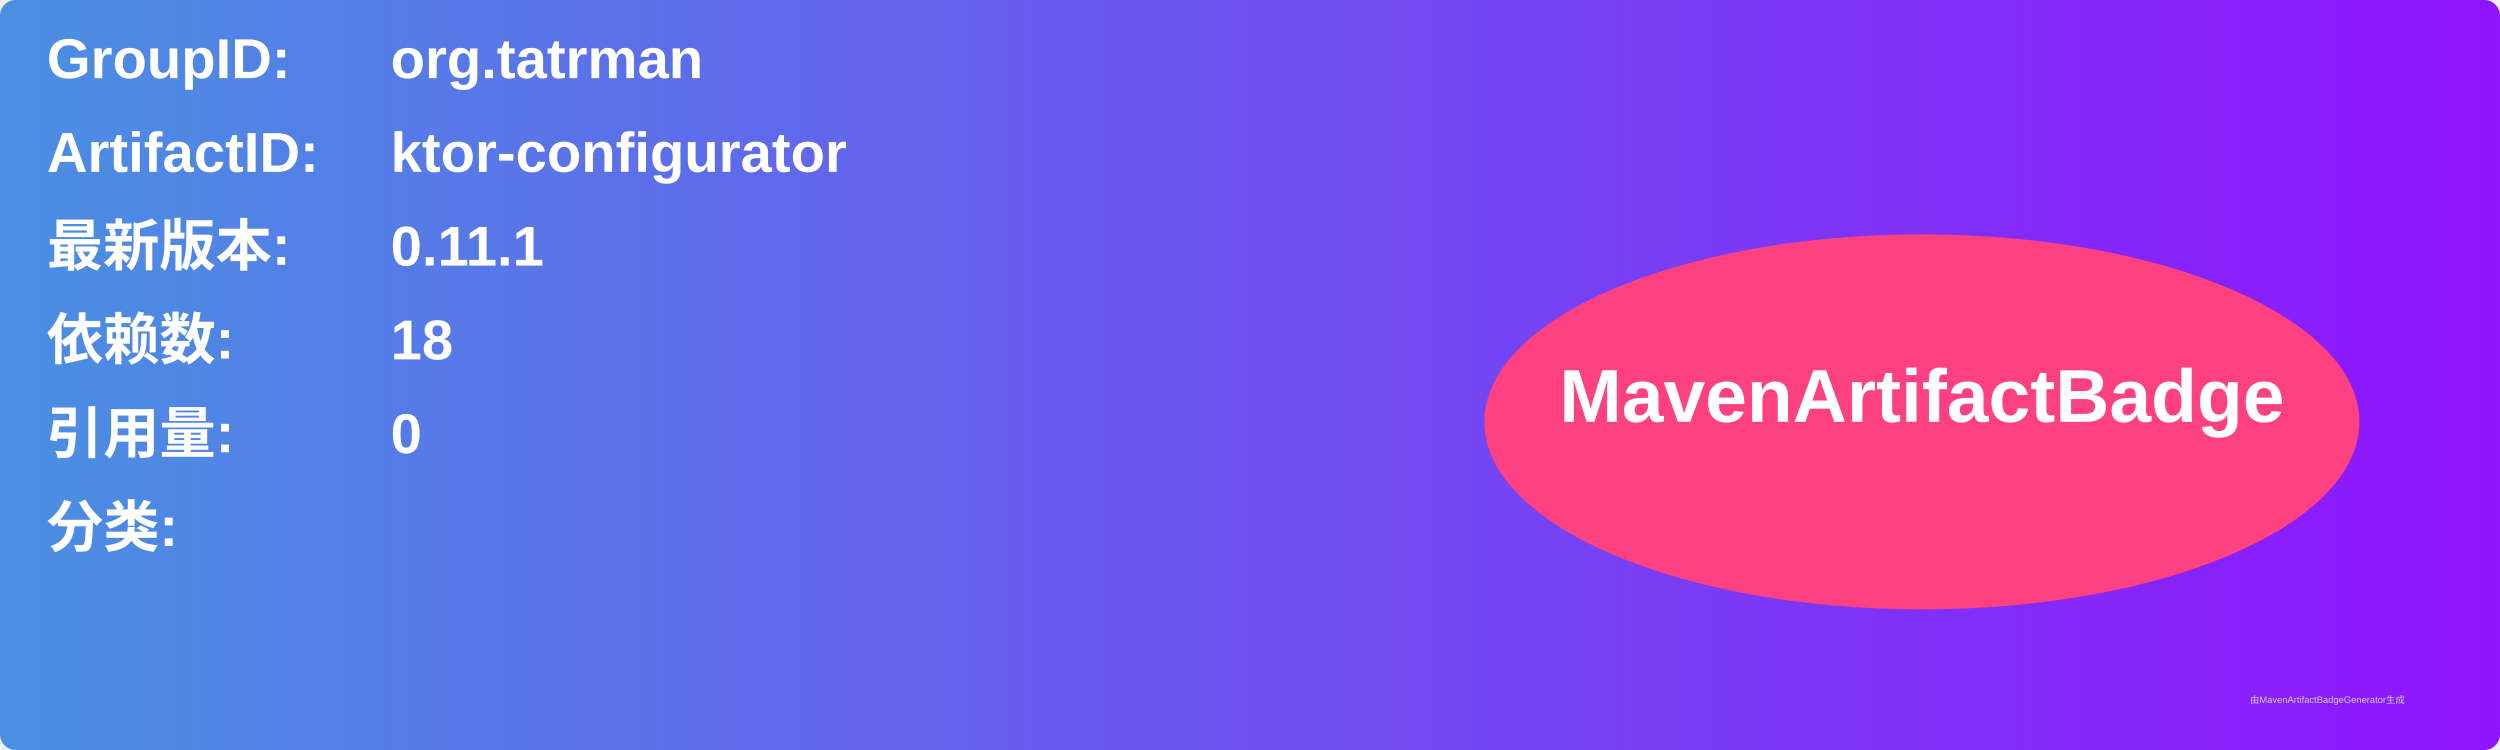
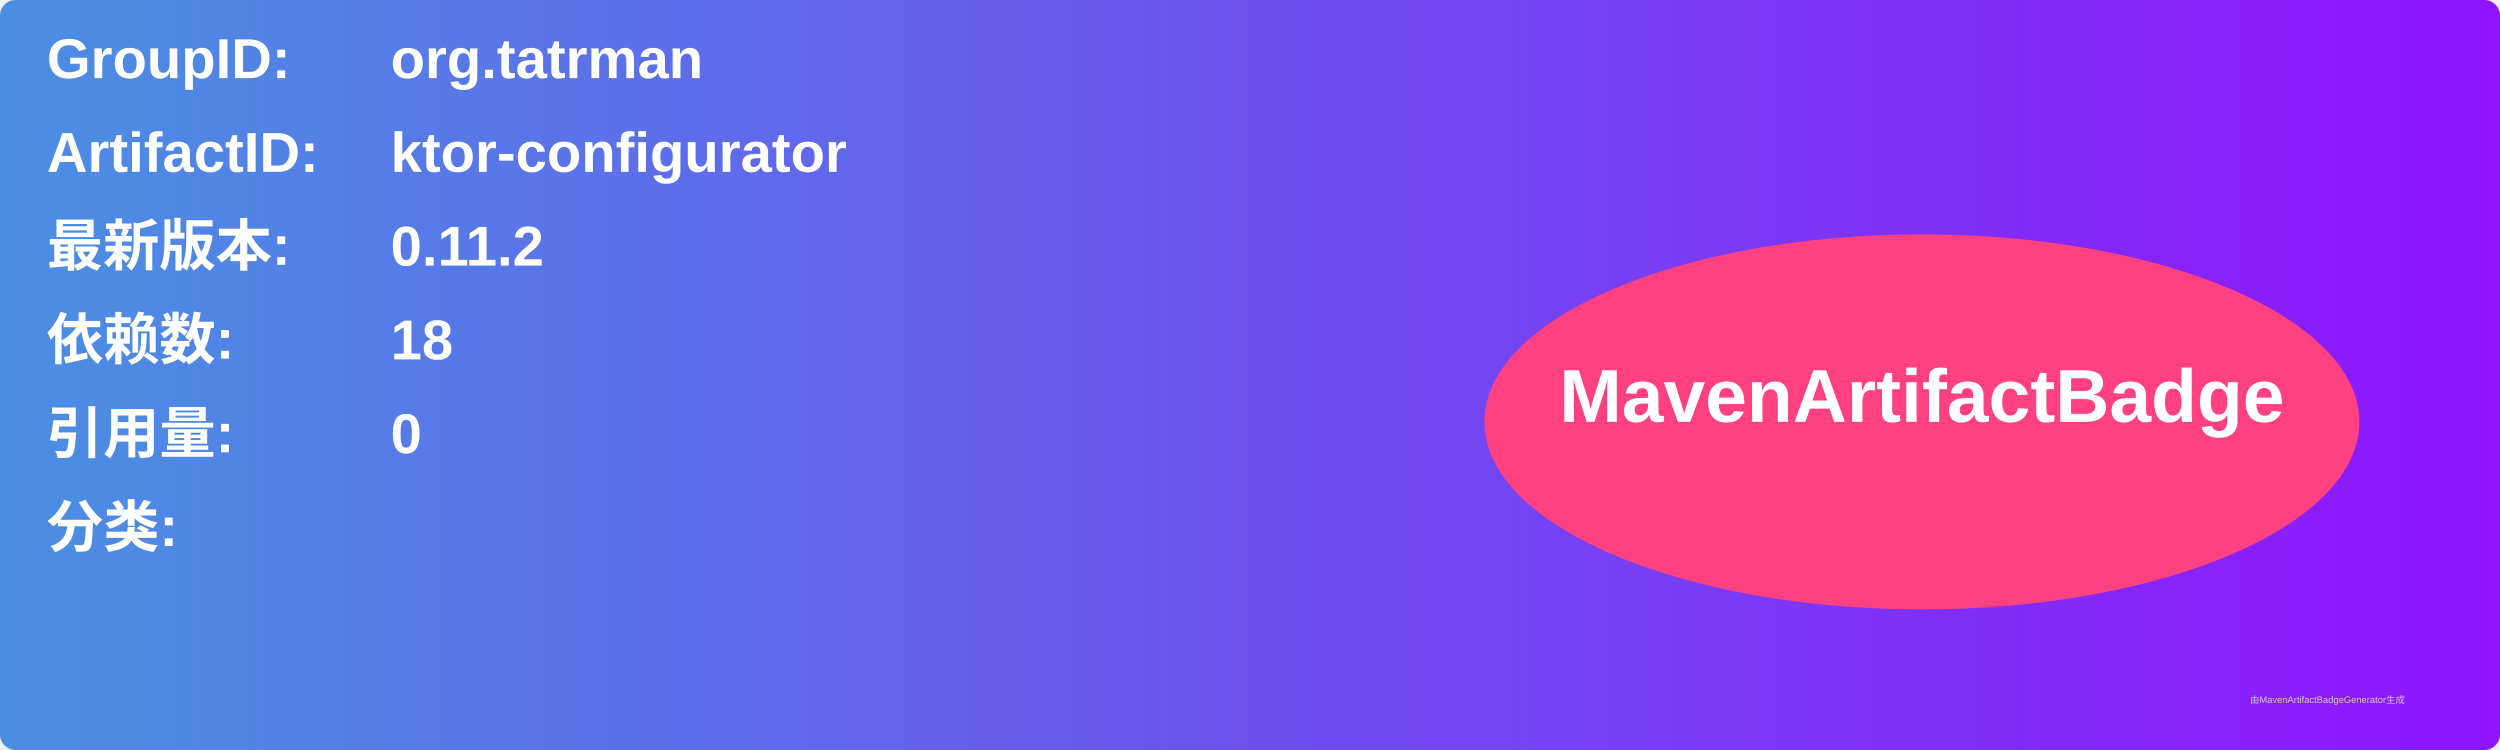
<svg xmlns="http://www.w3.org/2000/svg" width="800" height="240" viewBox="0 0 800 240">
  <linearGradient id="grad" x1="0%" y1="0%" x2="100%" y2="0%">
    <stop offset="0%" stop-color="#4a90e2" />
    <stop offset="100%" stop-color="#9013fe" />
  </linearGradient>
  <rect width="100%" height="100%" rx="5" ry="5" fill="url(#grad)" />
  <g transform="translate(15, 15)">
    <text x="0" y="10" font-family="Arial" font-size="18" fill="white" font-weight="bold" width="260">GroupID:</text>
    <text x="110" y="10" font-family="Arial" font-size="18" fill="white" font-weight="bold" width="460">org.tatrman</text>
    <text x="0" y="40" font-family="Arial" font-size="18" fill="white" font-weight="bold" width="260">ArtifactID:</text>
    <text x="110" y="40" font-family="Arial" font-size="18" fill="white" font-weight="bold" width="460">ktor-configurator</text>
    <text x="0" y="70" font-family="Arial" font-size="18" fill="white" font-weight="bold">最新版本:</text>
    <text x="110" y="70" font-family="Arial" font-size="18" fill="white" font-weight="bold">
-       <tspan font-weight="bold">0.11.1</tspan>
+       <tspan font-weight="bold">0.11.2</tspan>
    </text>
    <text x="0" y="100" font-family="Arial" font-size="18" fill="white" font-weight="bold">依赖数: </text>
    <text x="110" y="100" font-family="Arial" font-size="18" fill="white">
      <tspan font-weight="bold">18</tspan>
    </text>
    <text x="0" y="130" font-family="Arial" font-size="18" fill="white" font-weight="bold">引用量: </text>
    <text x="110" y="130" font-family="Arial" font-size="18" fill="white">
      <tspan font-weight="bold">0</tspan>
    </text>
    <text x="0" y="160" font-family="Arial" font-size="18" fill="white" font-weight="bold">分类:</text>
    <text x="10" y="190" font-family="Arial" font-size="10" fill="white">
      <tspan font-weight="bold" />
    </text>
    <ellipse cx="600" cy="120" rx="140" ry="60" fill="#ff4081" />
    <text x="600" y="120" text-anchor="middle" font-family="Arial" font-size="24" fill="white" font-weight="bold">MavenArtifactBadge</text>
  </g>
  <text x="720" y="225" font-family="Arial" font-size="3" fill="#d0d0d0">由MavenArtifactBadgeGenerator生成</text>
</svg>
